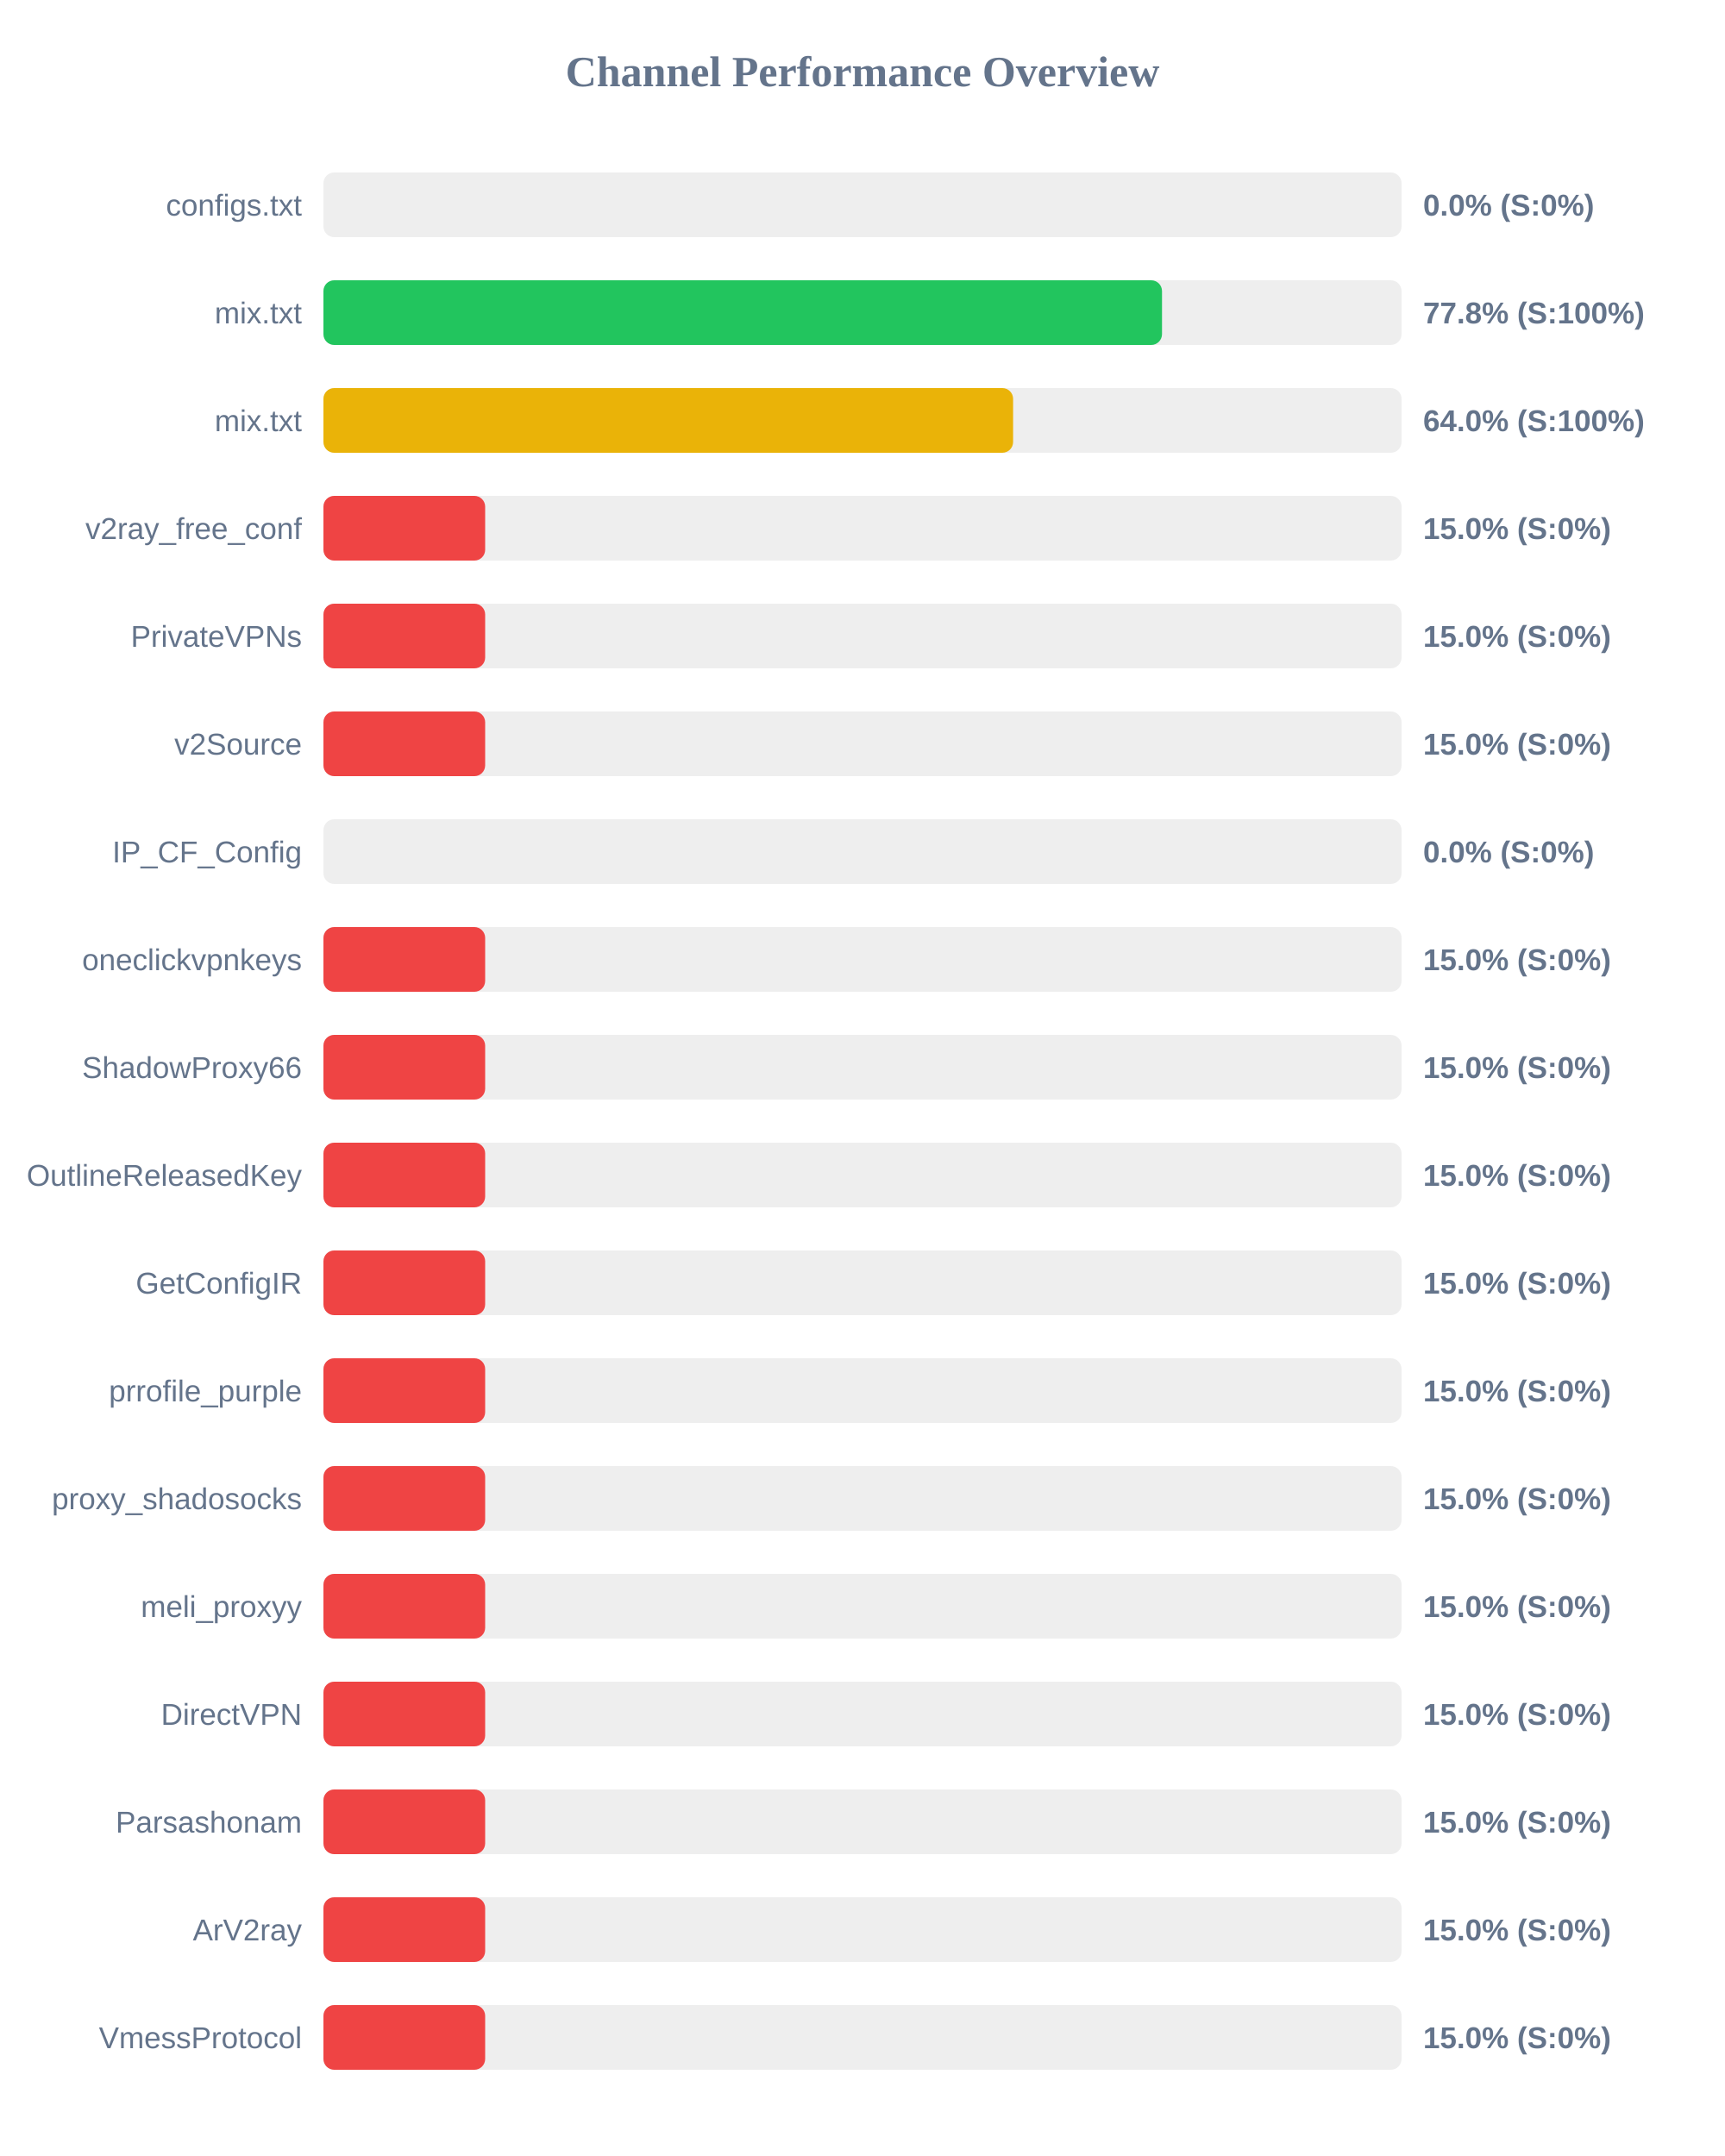
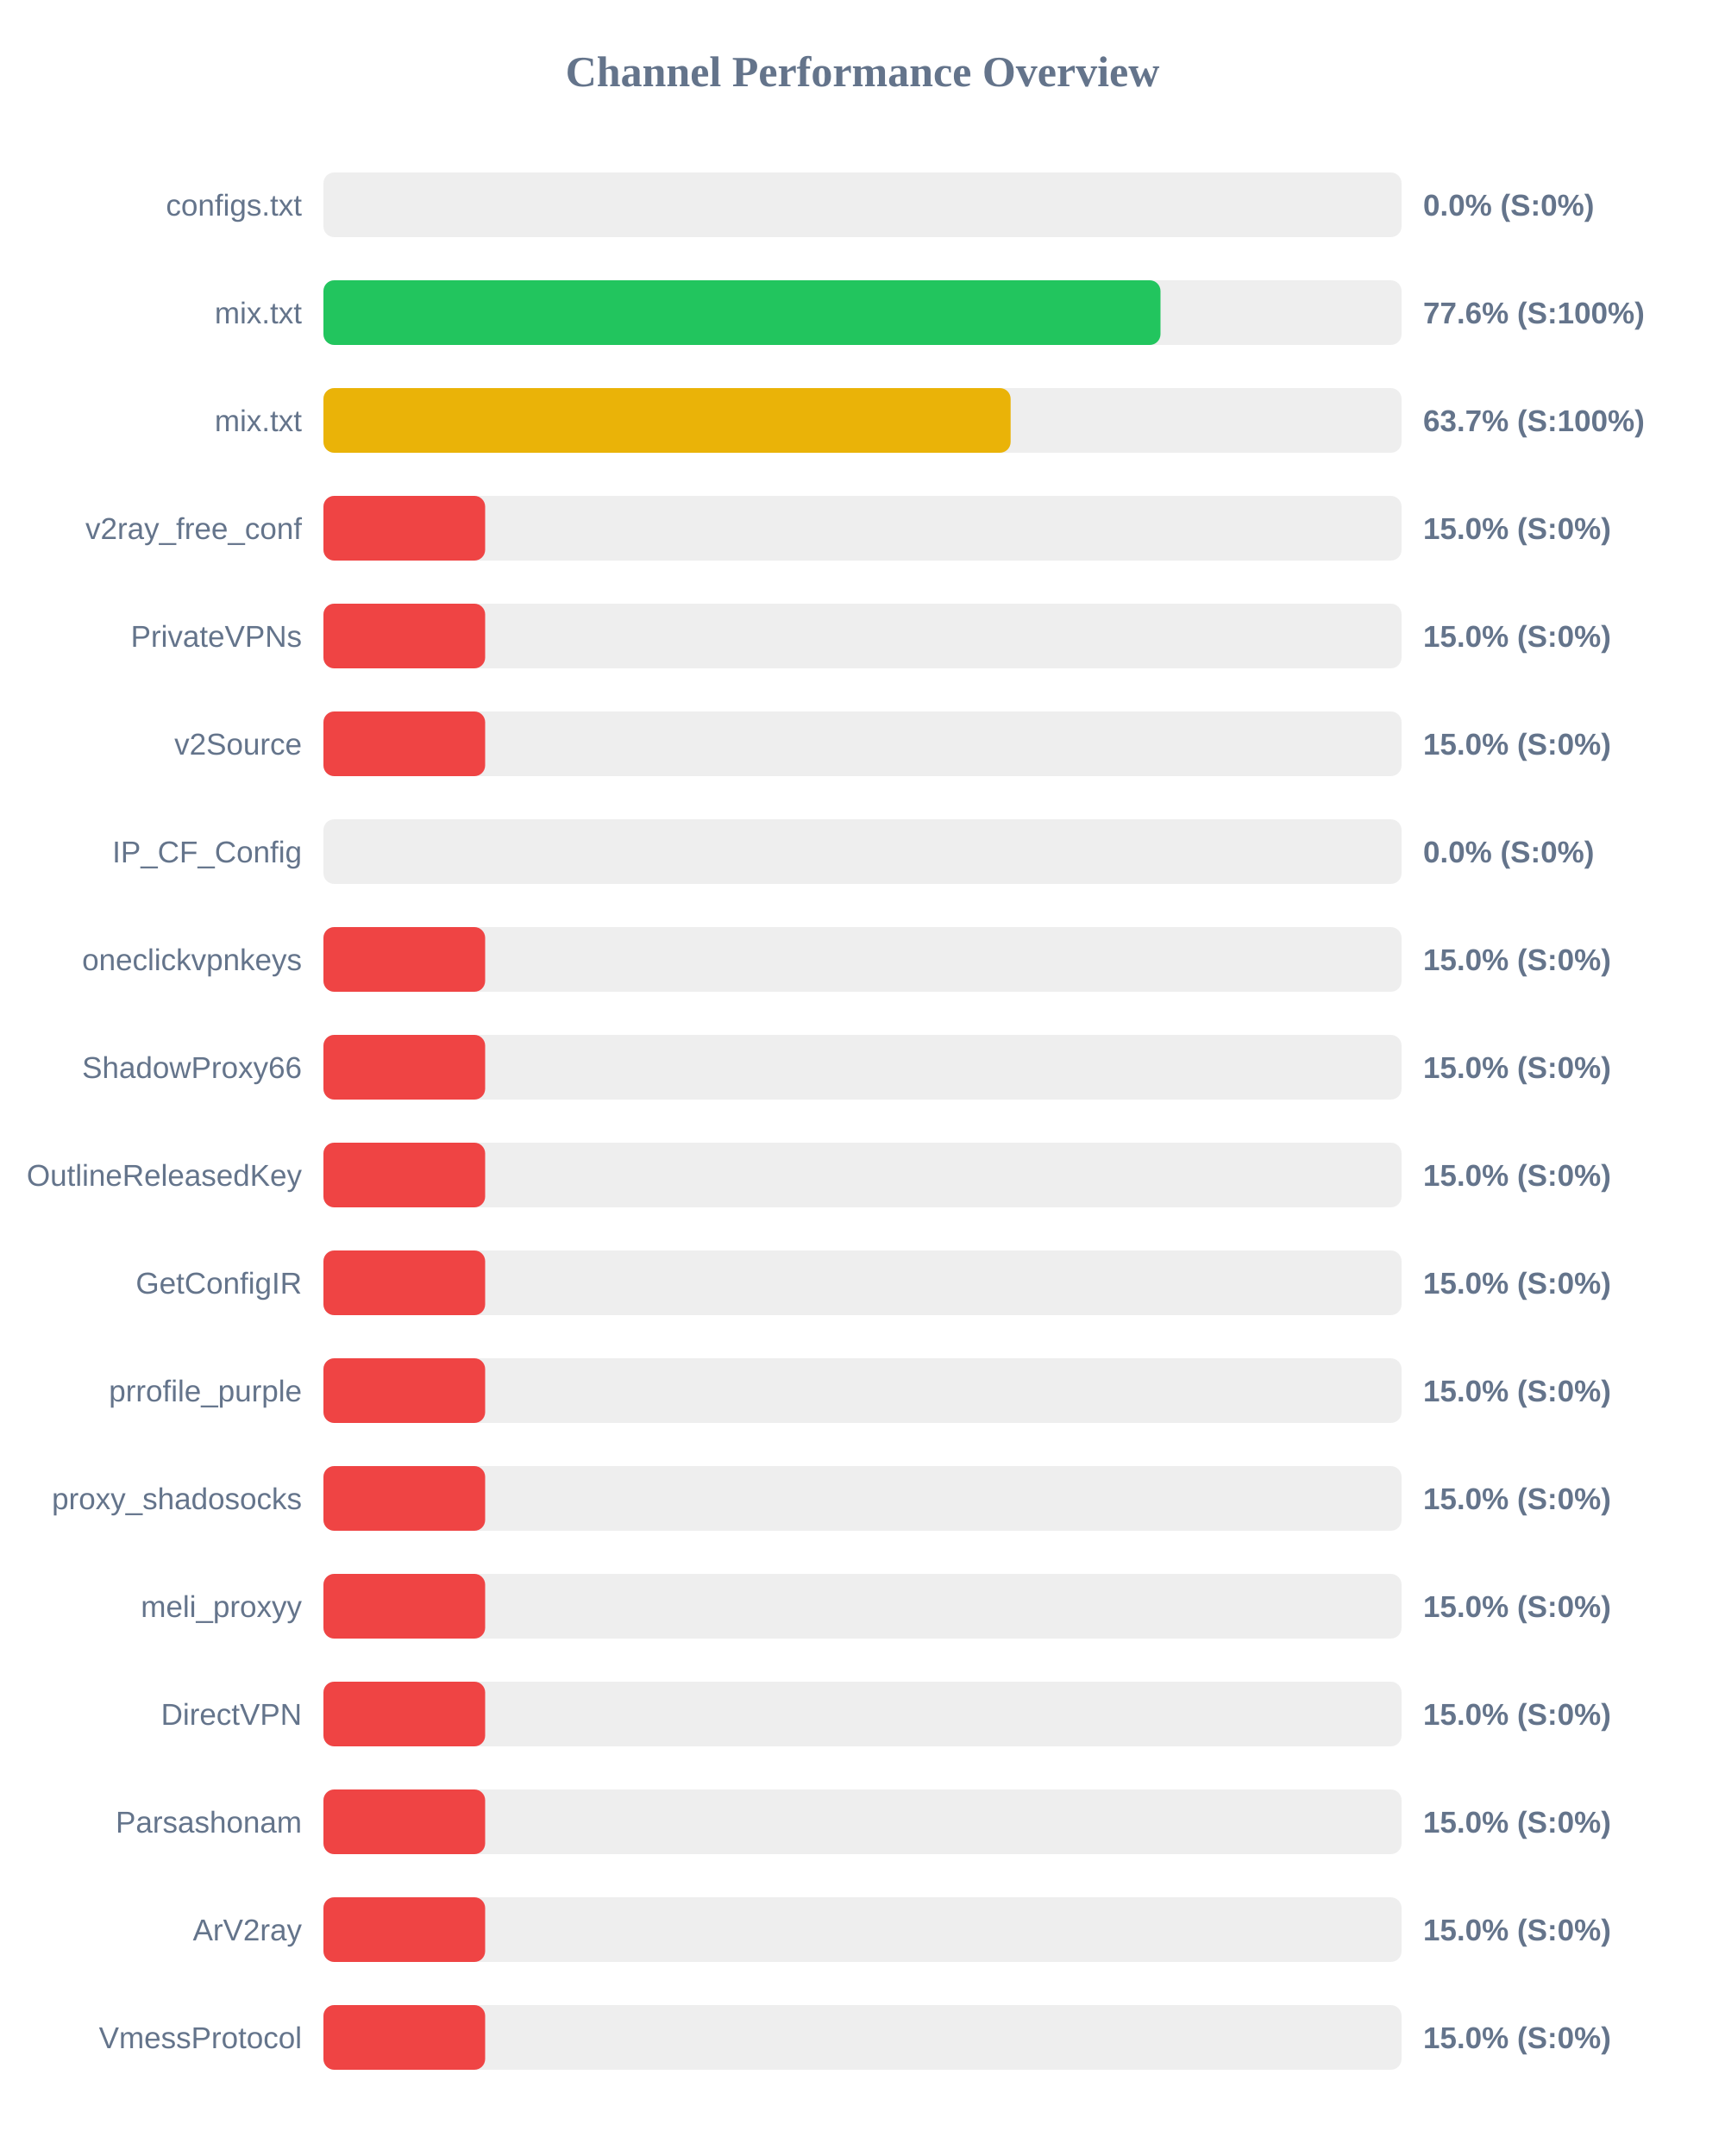
<svg xmlns="http://www.w3.org/2000/svg" width="800" height="1000" version="1.1">
  <style>
        .row { font: 14px Arial; fill: #64748b; }
        .score { font: bold 14px Arial; fill: #64748b; }
    </style>
  <text x="400" y="40" text-anchor="middle" font-size="20px" font-weight="bold" fill="#64748b">Channel Performance Overview</text>
  <rect x="150" y="80" width="500" height="30" fill="#eee" rx="5" />
  <rect x="150" y="80" width="0.0" height="30" fill="#ef4444" rx="5" />
  <text x="140" y="100" text-anchor="end" class="row">configs.txt</text>
  <text x="660" y="100" text-anchor="start" class="score">0.0% (S:0%)</text>
  <rect x="150" y="130" width="500" height="30" fill="#eee" rx="5" />
-   <rect x="150" y="130" width="388.9" height="30" fill="#22c55e" rx="5" />
+   <rect x="150" y="130" width="388.2" height="30" fill="#22c55e" rx="5" />
  <text x="140" y="150" text-anchor="end" class="row">mix.txt</text>
-   <text x="660" y="150" text-anchor="start" class="score">77.8% (S:100%)</text>
+   <text x="660" y="150" text-anchor="start" class="score">77.6% (S:100%)</text>
  <rect x="150" y="180" width="500" height="30" fill="#eee" rx="5" />
-   <rect x="150" y="180" width="319.85" height="30" fill="#eab308" rx="5" />
+   <rect x="150" y="180" width="318.7" height="30" fill="#eab308" rx="5" />
  <text x="140" y="200" text-anchor="end" class="row">mix.txt</text>
-   <text x="660" y="200" text-anchor="start" class="score">64.0% (S:100%)</text>
+   <text x="660" y="200" text-anchor="start" class="score">63.7% (S:100%)</text>
  <rect x="150" y="230" width="500" height="30" fill="#eee" rx="5" />
  <rect x="150" y="230" width="75.0" height="30" fill="#ef4444" rx="5" />
  <text x="140" y="250" text-anchor="end" class="row">v2ray_free_conf</text>
  <text x="660" y="250" text-anchor="start" class="score">15.0% (S:0%)</text>
  <rect x="150" y="280" width="500" height="30" fill="#eee" rx="5" />
  <rect x="150" y="280" width="75.0" height="30" fill="#ef4444" rx="5" />
  <text x="140" y="300" text-anchor="end" class="row">PrivateVPNs</text>
  <text x="660" y="300" text-anchor="start" class="score">15.0% (S:0%)</text>
  <rect x="150" y="330" width="500" height="30" fill="#eee" rx="5" />
  <rect x="150" y="330" width="75.0" height="30" fill="#ef4444" rx="5" />
  <text x="140" y="350" text-anchor="end" class="row">v2Source</text>
  <text x="660" y="350" text-anchor="start" class="score">15.0% (S:0%)</text>
  <rect x="150" y="380" width="500" height="30" fill="#eee" rx="5" />
  <rect x="150" y="380" width="0.0" height="30" fill="#ef4444" rx="5" />
  <text x="140" y="400" text-anchor="end" class="row">IP_CF_Config</text>
  <text x="660" y="400" text-anchor="start" class="score">0.0% (S:0%)</text>
  <rect x="150" y="430" width="500" height="30" fill="#eee" rx="5" />
  <rect x="150" y="430" width="75.0" height="30" fill="#ef4444" rx="5" />
  <text x="140" y="450" text-anchor="end" class="row">oneclickvpnkeys</text>
  <text x="660" y="450" text-anchor="start" class="score">15.0% (S:0%)</text>
  <rect x="150" y="480" width="500" height="30" fill="#eee" rx="5" />
  <rect x="150" y="480" width="75.0" height="30" fill="#ef4444" rx="5" />
  <text x="140" y="500" text-anchor="end" class="row">ShadowProxy66</text>
  <text x="660" y="500" text-anchor="start" class="score">15.0% (S:0%)</text>
  <rect x="150" y="530" width="500" height="30" fill="#eee" rx="5" />
  <rect x="150" y="530" width="75.0" height="30" fill="#ef4444" rx="5" />
  <text x="140" y="550" text-anchor="end" class="row">OutlineReleasedKey</text>
  <text x="660" y="550" text-anchor="start" class="score">15.0% (S:0%)</text>
  <rect x="150" y="580" width="500" height="30" fill="#eee" rx="5" />
  <rect x="150" y="580" width="75.0" height="30" fill="#ef4444" rx="5" />
  <text x="140" y="600" text-anchor="end" class="row">GetConfigIR</text>
  <text x="660" y="600" text-anchor="start" class="score">15.0% (S:0%)</text>
  <rect x="150" y="630" width="500" height="30" fill="#eee" rx="5" />
  <rect x="150" y="630" width="75.0" height="30" fill="#ef4444" rx="5" />
  <text x="140" y="650" text-anchor="end" class="row">prrofile_purple</text>
  <text x="660" y="650" text-anchor="start" class="score">15.0% (S:0%)</text>
  <rect x="150" y="680" width="500" height="30" fill="#eee" rx="5" />
  <rect x="150" y="680" width="75.0" height="30" fill="#ef4444" rx="5" />
  <text x="140" y="700" text-anchor="end" class="row">proxy_shadosocks</text>
  <text x="660" y="700" text-anchor="start" class="score">15.0% (S:0%)</text>
  <rect x="150" y="730" width="500" height="30" fill="#eee" rx="5" />
  <rect x="150" y="730" width="75.0" height="30" fill="#ef4444" rx="5" />
  <text x="140" y="750" text-anchor="end" class="row">meli_proxyy</text>
  <text x="660" y="750" text-anchor="start" class="score">15.0% (S:0%)</text>
  <rect x="150" y="780" width="500" height="30" fill="#eee" rx="5" />
  <rect x="150" y="780" width="75.0" height="30" fill="#ef4444" rx="5" />
  <text x="140" y="800" text-anchor="end" class="row">DirectVPN</text>
  <text x="660" y="800" text-anchor="start" class="score">15.0% (S:0%)</text>
  <rect x="150" y="830" width="500" height="30" fill="#eee" rx="5" />
  <rect x="150" y="830" width="75.0" height="30" fill="#ef4444" rx="5" />
  <text x="140" y="850" text-anchor="end" class="row">Parsashonam</text>
  <text x="660" y="850" text-anchor="start" class="score">15.0% (S:0%)</text>
  <rect x="150" y="880" width="500" height="30" fill="#eee" rx="5" />
  <rect x="150" y="880" width="75.0" height="30" fill="#ef4444" rx="5" />
  <text x="140" y="900" text-anchor="end" class="row">ArV2ray</text>
  <text x="660" y="900" text-anchor="start" class="score">15.0% (S:0%)</text>
  <rect x="150" y="930" width="500" height="30" fill="#eee" rx="5" />
  <rect x="150" y="930" width="75.0" height="30" fill="#ef4444" rx="5" />
  <text x="140" y="950" text-anchor="end" class="row">VmessProtocol</text>
  <text x="660" y="950" text-anchor="start" class="score">15.0% (S:0%)</text>
</svg>
